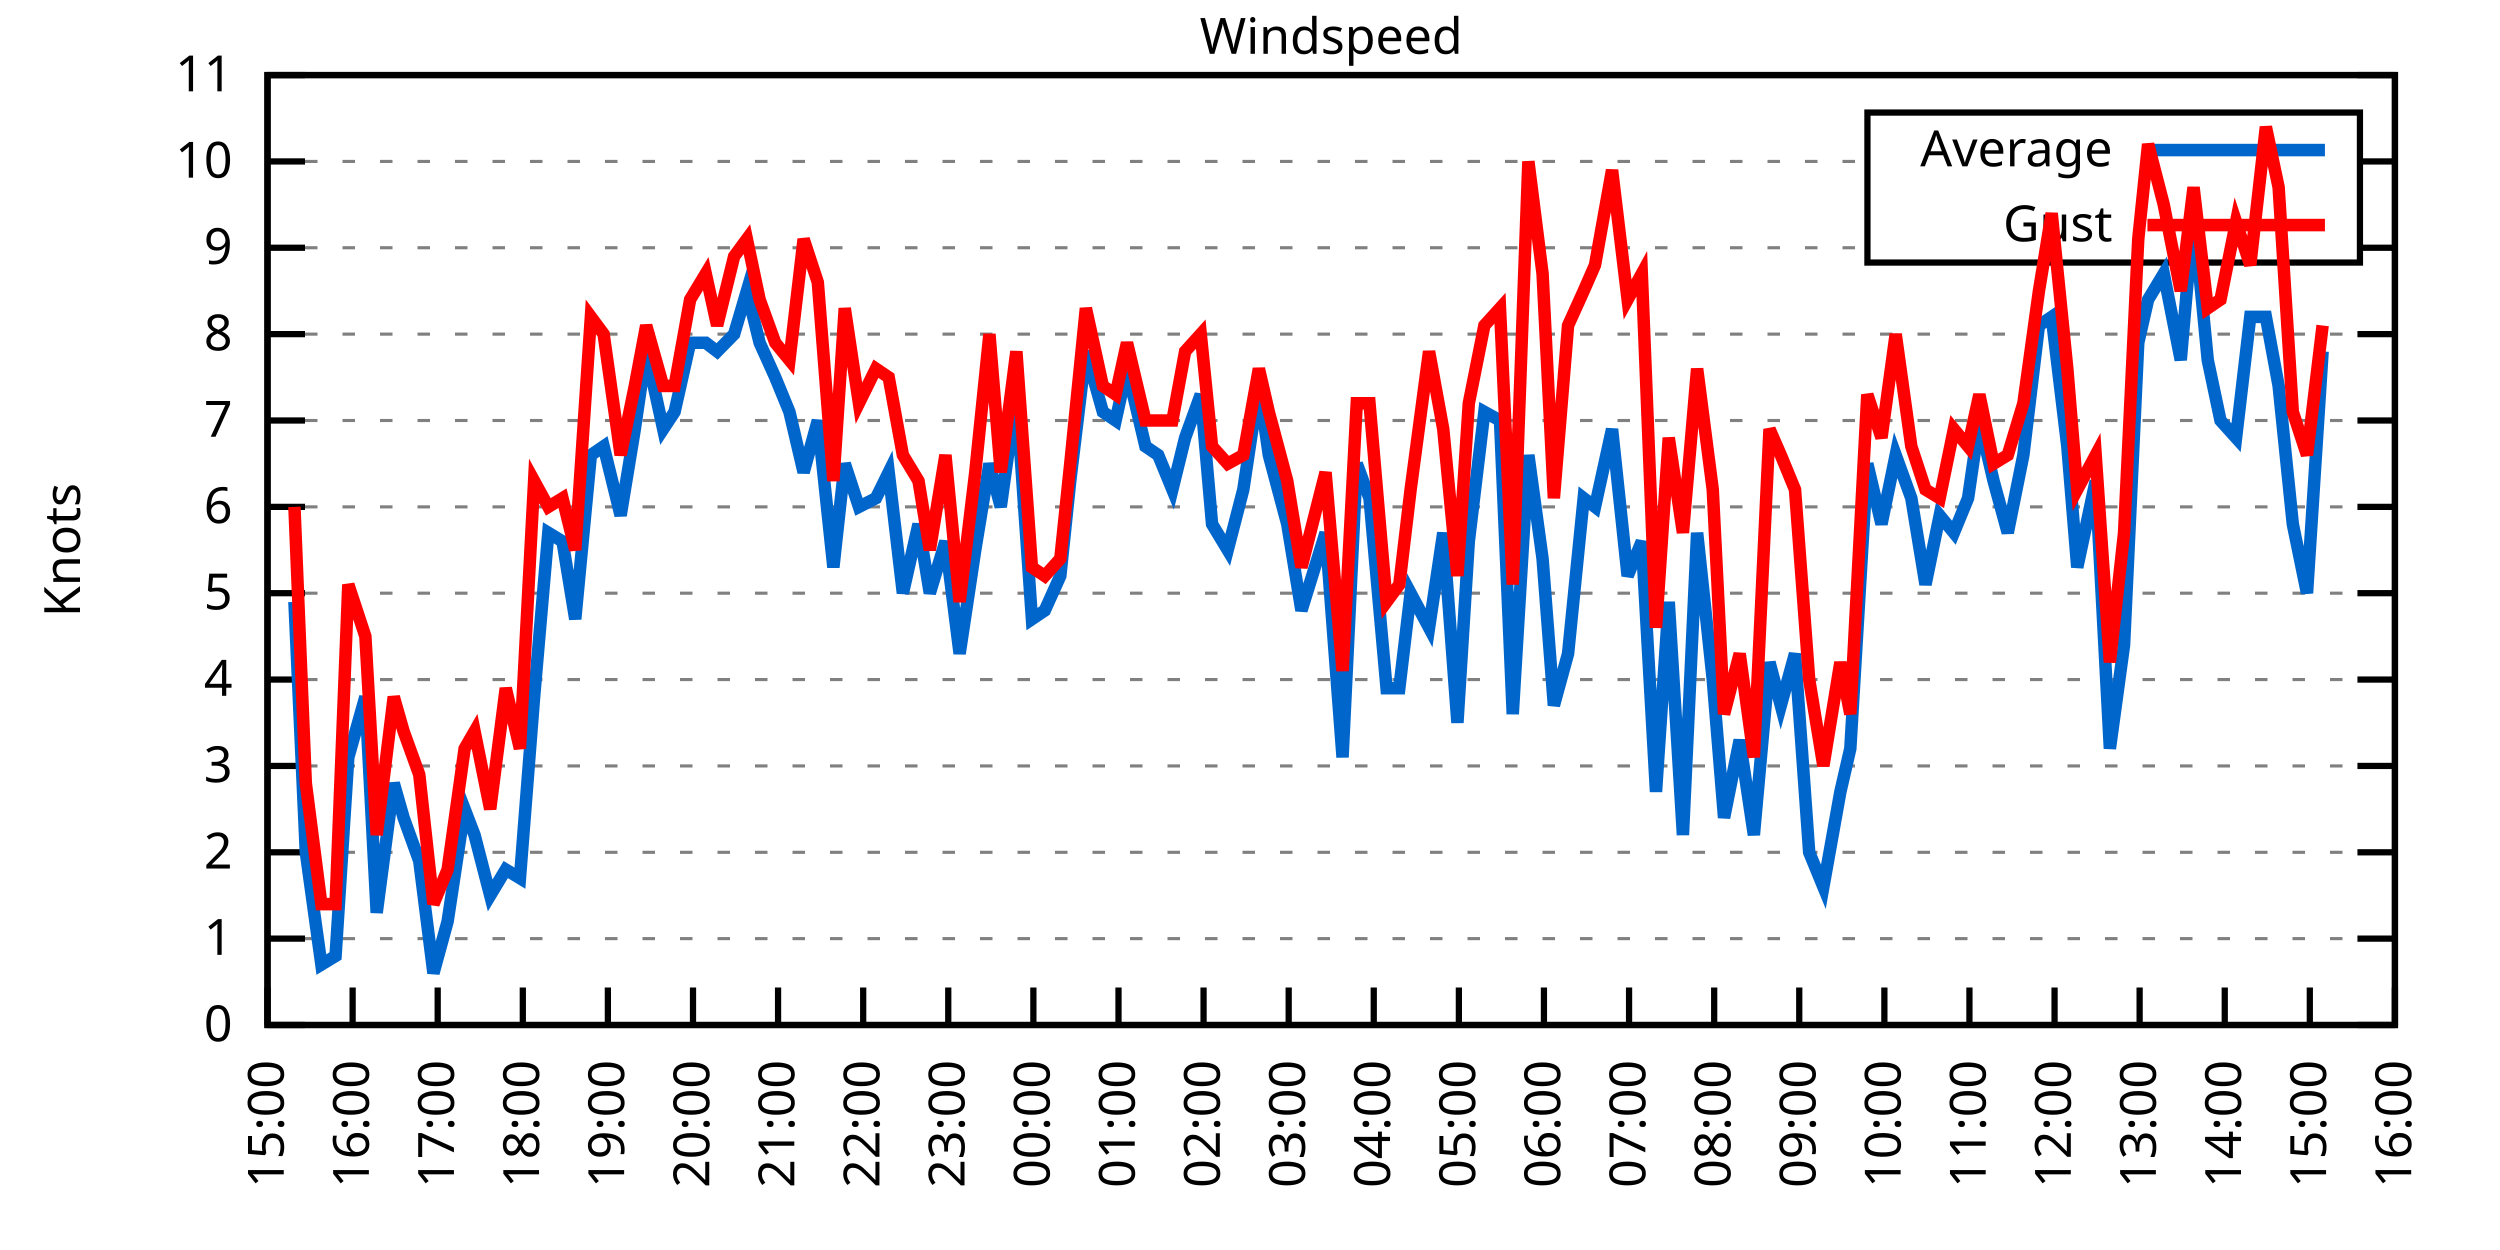
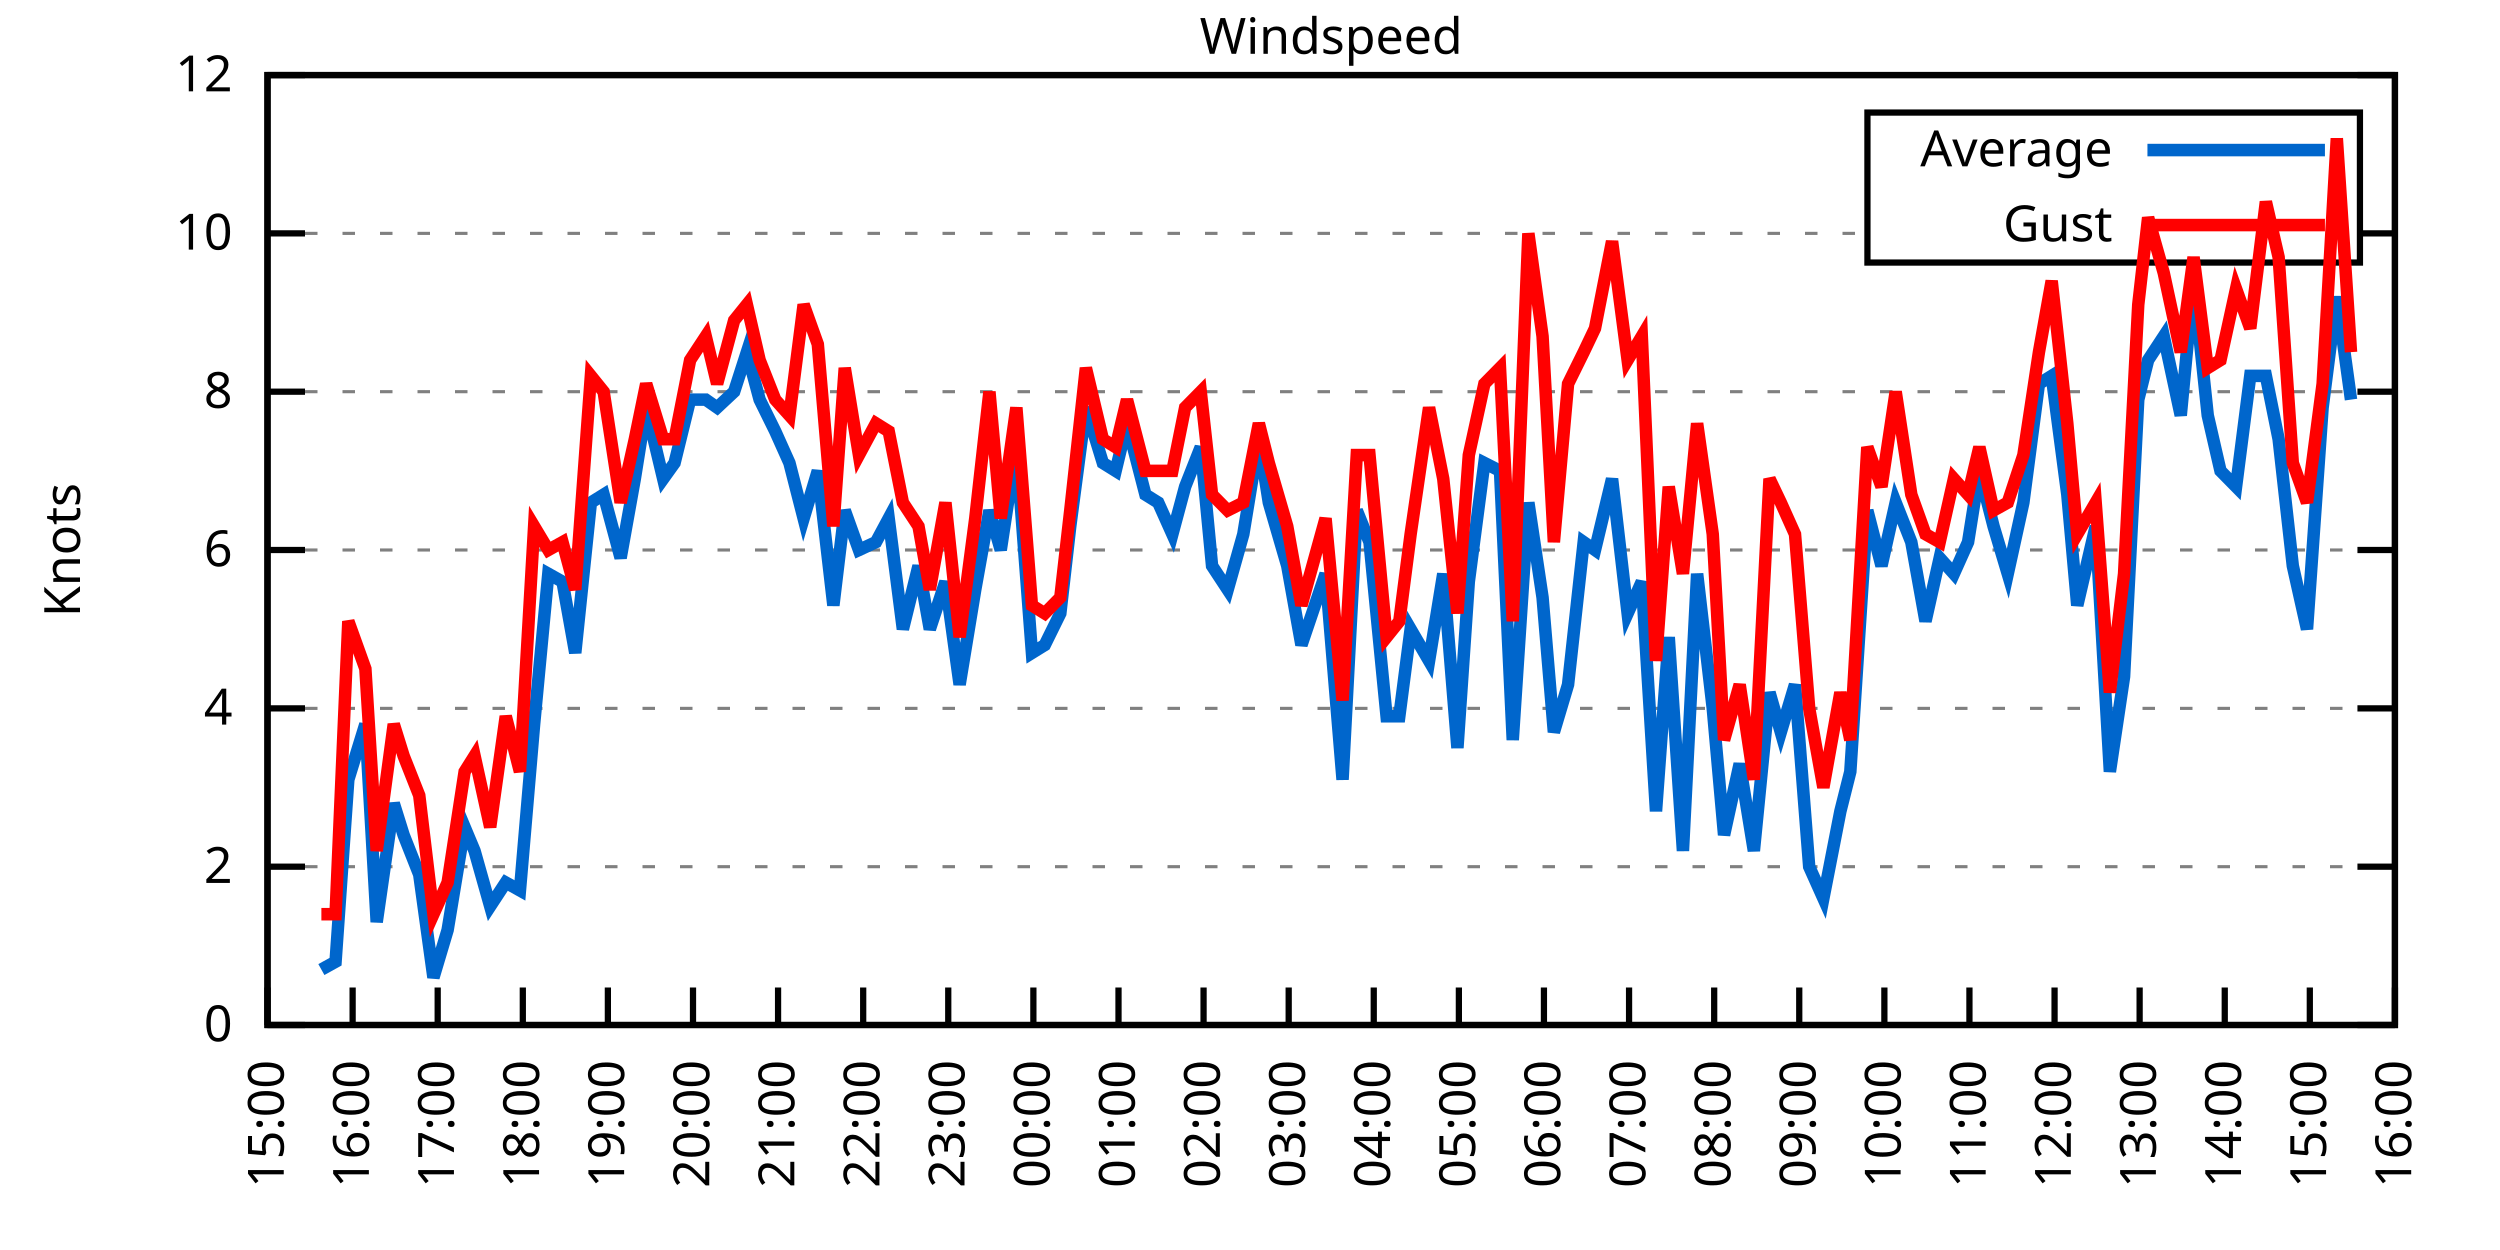
<svg xmlns="http://www.w3.org/2000/svg" xmlns:xlink="http://www.w3.org/1999/xlink" width="400" height="200" viewBox="0 0 400 200">
  <g id="gnuplot_canvas">
    <rect x="0" y="0" width="400" height="200" fill="none" />
    <defs>
      <circle id="gpDot" r="0.5" stroke-width="0.5" stroke="currentColor" />
      <path id="gpPt0" stroke-width="0.333" stroke="currentColor" d="M-1,0 h2 M0,-1 v2" />
      <path id="gpPt1" stroke-width="0.333" stroke="currentColor" d="M-1,-1 L1,1 M1,-1 L-1,1" />
      <path id="gpPt2" stroke-width="0.333" stroke="currentColor" d="M-1,0 L1,0 M0,-1 L0,1 M-1,-1 L1,1 M-1,1 L1,-1" />
      <rect id="gpPt3" stroke-width="0.333" stroke="currentColor" x="-1" y="-1" width="2" height="2" />
      <rect id="gpPt4" stroke-width="0.333" stroke="currentColor" fill="currentColor" x="-1" y="-1" width="2" height="2" />
      <circle id="gpPt5" stroke-width="0.333" stroke="currentColor" cx="0" cy="0" r="1" />
      <use xlink:href="#gpPt5" id="gpPt6" fill="currentColor" stroke="none" />
      <path id="gpPt7" stroke-width="0.333" stroke="currentColor" d="M0,-1.33 L-1.33,0.67 L1.33,0.67 z" />
      <use xlink:href="#gpPt7" id="gpPt8" fill="currentColor" stroke="none" />
      <use xlink:href="#gpPt7" id="gpPt9" stroke="currentColor" transform="rotate(180)" />
      <use xlink:href="#gpPt9" id="gpPt10" fill="currentColor" stroke="none" />
      <use xlink:href="#gpPt3" id="gpPt11" stroke="currentColor" transform="rotate(45)" />
      <use xlink:href="#gpPt11" id="gpPt12" fill="currentColor" stroke="none" />
      <path id="gpPt13" stroke-width="0.333" stroke="currentColor" d="M0,1.330 L1.265,0.411 L0.782,-1.067 L-0.782,-1.076 L-1.265,0.411 z" />
      <use xlink:href="#gpPt13" id="gpPt14" fill="currentColor" stroke="none" />
      <filter id="textbox" filterUnits="objectBoundingBox" x="0" y="0" height="1" width="1">
        <feFlood flood-color="white" flood-opacity="1" result="bgnd" />
        <feComposite in="SourceGraphic" in2="bgnd" operator="atop" />
      </filter>
      <filter id="greybox" filterUnits="objectBoundingBox" x="0" y="0" height="1" width="1">
        <feFlood flood-color="lightgrey" flood-opacity="1" result="grey" />
        <feComposite in="SourceGraphic" in2="grey" operator="atop" />
      </filter>
    </defs>
    <g fill="none" color="white" stroke="currentColor" stroke-width="1.00" stroke-linecap="butt" stroke-linejoin="miter">
</g>
    <g fill="none" color="black" stroke="currentColor" stroke-width="1.00" stroke-linecap="butt" stroke-linejoin="miter">
      <g stroke="none" shape-rendering="crispEdges">
        <polygon fill="rgb(255, 255, 255)" points="42.80,164.00 383.18,164.00 383.18,12.02 42.80,12.02 " />
      </g>
    </g>
    <g fill="none" color="black" stroke="currentColor" stroke-width="1.00" stroke-linecap="butt" stroke-linejoin="miter">
</g>
    <g fill="none" color="black" stroke="black" stroke-width="0.50" stroke-linecap="butt" stroke-linejoin="miter">
</g>
    <g fill="none" color="gray" stroke="currentColor" stroke-width="0.50" stroke-linecap="butt" stroke-linejoin="miter">
      <path stroke="gray" stroke-dasharray="2,4" class="gridline" d="M42.80,164.00 L383.19,164.00  " />
    </g>
    <g fill="none" color="gray" stroke="gray" stroke-width="1.00" stroke-linecap="butt" stroke-linejoin="miter">
</g>
    <g fill="none" color="black" stroke="currentColor" stroke-width="1.00" stroke-linecap="butt" stroke-linejoin="miter">
      <path stroke="black" d="M42.80,164.00 L48.80,164.00 M383.19,164.00 L377.19,164.00  " />
      <g transform="translate(37.20,166.60)" stroke="none" fill="black" font-family="Sans" font-size="8.00" text-anchor="end">
        <text>
          <tspan font-family="Sans"> 0</tspan>
        </text>
      </g>
    </g>
    <g fill="none" color="black" stroke="currentColor" stroke-width="1.00" stroke-linecap="butt" stroke-linejoin="miter">
</g>
    <g fill="none" color="black" stroke="black" stroke-width="0.50" stroke-linecap="butt" stroke-linejoin="miter">
</g>
    <g fill="none" color="gray" stroke="currentColor" stroke-width="0.50" stroke-linecap="butt" stroke-linejoin="miter">
-       <path stroke="gray" stroke-dasharray="2,4" class="gridline" d="M42.80,150.18 L383.19,150.18  " />
-     </g>
-     <g fill="none" color="gray" stroke="gray" stroke-width="1.00" stroke-linecap="butt" stroke-linejoin="miter">
- </g>
-     <g fill="none" color="black" stroke="currentColor" stroke-width="1.00" stroke-linecap="butt" stroke-linejoin="miter">
-       <path stroke="black" d="M42.80,150.18 L48.80,150.18 M383.19,150.18 L377.19,150.18  " />
-       <g transform="translate(37.20,152.78)" stroke="none" fill="black" font-family="Sans" font-size="8.00" text-anchor="end">
-         <text>
-           <tspan font-family="Sans"> 1</tspan>
-         </text>
-       </g>
-     </g>
-     <g fill="none" color="black" stroke="currentColor" stroke-width="1.00" stroke-linecap="butt" stroke-linejoin="miter">
- </g>
-     <g fill="none" color="black" stroke="black" stroke-width="0.50" stroke-linecap="butt" stroke-linejoin="miter">
- </g>
-     <g fill="none" color="gray" stroke="currentColor" stroke-width="0.50" stroke-linecap="butt" stroke-linejoin="miter">
-       <path stroke="gray" stroke-dasharray="2,4" class="gridline" d="M42.80,136.37 L383.19,136.37  " />
-     </g>
-     <g fill="none" color="gray" stroke="gray" stroke-width="1.00" stroke-linecap="butt" stroke-linejoin="miter">
- </g>
-     <g fill="none" color="black" stroke="currentColor" stroke-width="1.00" stroke-linecap="butt" stroke-linejoin="miter">
-       <path stroke="black" d="M42.80,136.37 L48.80,136.37 M383.19,136.37 L377.19,136.37  " />
-       <g transform="translate(37.20,138.97)" stroke="none" fill="black" font-family="Sans" font-size="8.00" text-anchor="end">
+       <path stroke="gray" stroke-dasharray="2,4" class="gridline" d="M42.80,138.67 L383.19,138.67  " />
+     </g>
+     <g fill="none" color="gray" stroke="gray" stroke-width="1.00" stroke-linecap="butt" stroke-linejoin="miter">
+ </g>
+     <g fill="none" color="black" stroke="currentColor" stroke-width="1.00" stroke-linecap="butt" stroke-linejoin="miter">
+       <path stroke="black" d="M42.80,138.67 L48.80,138.67 M383.19,138.67 L377.19,138.67  " />
+       <g transform="translate(37.20,141.27)" stroke="none" fill="black" font-family="Sans" font-size="8.00" text-anchor="end">
        <text>
          <tspan font-family="Sans"> 2</tspan>
        </text>
      </g>
    </g>
    <g fill="none" color="black" stroke="currentColor" stroke-width="1.00" stroke-linecap="butt" stroke-linejoin="miter">
</g>
    <g fill="none" color="black" stroke="black" stroke-width="0.50" stroke-linecap="butt" stroke-linejoin="miter">
</g>
    <g fill="none" color="gray" stroke="currentColor" stroke-width="0.50" stroke-linecap="butt" stroke-linejoin="miter">
-       <path stroke="gray" stroke-dasharray="2,4" class="gridline" d="M42.80,122.55 L383.19,122.55  " />
-     </g>
-     <g fill="none" color="gray" stroke="gray" stroke-width="1.00" stroke-linecap="butt" stroke-linejoin="miter">
- </g>
-     <g fill="none" color="black" stroke="currentColor" stroke-width="1.00" stroke-linecap="butt" stroke-linejoin="miter">
-       <path stroke="black" d="M42.80,122.55 L48.80,122.55 M383.19,122.55 L377.19,122.55  " />
-       <g transform="translate(37.20,125.15)" stroke="none" fill="black" font-family="Sans" font-size="8.00" text-anchor="end">
-         <text>
-           <tspan font-family="Sans"> 3</tspan>
-         </text>
-       </g>
-     </g>
-     <g fill="none" color="black" stroke="currentColor" stroke-width="1.00" stroke-linecap="butt" stroke-linejoin="miter">
- </g>
-     <g fill="none" color="black" stroke="black" stroke-width="0.50" stroke-linecap="butt" stroke-linejoin="miter">
- </g>
-     <g fill="none" color="gray" stroke="currentColor" stroke-width="0.50" stroke-linecap="butt" stroke-linejoin="miter">
-       <path stroke="gray" stroke-dasharray="2,4" class="gridline" d="M42.80,108.73 L383.19,108.73  " />
-     </g>
-     <g fill="none" color="gray" stroke="gray" stroke-width="1.00" stroke-linecap="butt" stroke-linejoin="miter">
- </g>
-     <g fill="none" color="black" stroke="currentColor" stroke-width="1.00" stroke-linecap="butt" stroke-linejoin="miter">
-       <path stroke="black" d="M42.80,108.73 L48.80,108.73 M383.19,108.73 L377.19,108.73  " />
-       <g transform="translate(37.20,111.33)" stroke="none" fill="black" font-family="Sans" font-size="8.00" text-anchor="end">
+       <path stroke="gray" stroke-dasharray="2,4" class="gridline" d="M42.80,113.34 L383.19,113.34  " />
+     </g>
+     <g fill="none" color="gray" stroke="gray" stroke-width="1.00" stroke-linecap="butt" stroke-linejoin="miter">
+ </g>
+     <g fill="none" color="black" stroke="currentColor" stroke-width="1.00" stroke-linecap="butt" stroke-linejoin="miter">
+       <path stroke="black" d="M42.80,113.34 L48.80,113.34 M383.19,113.34 L377.19,113.34  " />
+       <g transform="translate(37.20,115.94)" stroke="none" fill="black" font-family="Sans" font-size="8.00" text-anchor="end">
        <text>
          <tspan font-family="Sans"> 4</tspan>
        </text>
      </g>
    </g>
    <g fill="none" color="black" stroke="currentColor" stroke-width="1.00" stroke-linecap="butt" stroke-linejoin="miter">
</g>
    <g fill="none" color="black" stroke="black" stroke-width="0.50" stroke-linecap="butt" stroke-linejoin="miter">
</g>
    <g fill="none" color="gray" stroke="currentColor" stroke-width="0.50" stroke-linecap="butt" stroke-linejoin="miter">
-       <path stroke="gray" stroke-dasharray="2,4" class="gridline" d="M42.80,94.91 L383.19,94.91  " />
-     </g>
-     <g fill="none" color="gray" stroke="gray" stroke-width="1.00" stroke-linecap="butt" stroke-linejoin="miter">
- </g>
-     <g fill="none" color="black" stroke="currentColor" stroke-width="1.00" stroke-linecap="butt" stroke-linejoin="miter">
-       <path stroke="black" d="M42.80,94.91 L48.80,94.91 M383.19,94.91 L377.19,94.91  " />
-       <g transform="translate(37.20,97.51)" stroke="none" fill="black" font-family="Sans" font-size="8.00" text-anchor="end">
-         <text>
-           <tspan font-family="Sans"> 5</tspan>
-         </text>
-       </g>
-     </g>
-     <g fill="none" color="black" stroke="currentColor" stroke-width="1.00" stroke-linecap="butt" stroke-linejoin="miter">
- </g>
-     <g fill="none" color="black" stroke="black" stroke-width="0.50" stroke-linecap="butt" stroke-linejoin="miter">
- </g>
-     <g fill="none" color="gray" stroke="currentColor" stroke-width="0.50" stroke-linecap="butt" stroke-linejoin="miter">
-       <path stroke="gray" stroke-dasharray="2,4" class="gridline" d="M42.80,81.10 L383.19,81.10  " />
-     </g>
-     <g fill="none" color="gray" stroke="gray" stroke-width="1.00" stroke-linecap="butt" stroke-linejoin="miter">
- </g>
-     <g fill="none" color="black" stroke="currentColor" stroke-width="1.00" stroke-linecap="butt" stroke-linejoin="miter">
-       <path stroke="black" d="M42.80,81.10 L48.80,81.10 M383.19,81.10 L377.19,81.10  " />
-       <g transform="translate(37.20,83.70)" stroke="none" fill="black" font-family="Sans" font-size="8.00" text-anchor="end">
+       <path stroke="gray" stroke-dasharray="2,4" class="gridline" d="M42.80,88.00 L383.19,88.00  " />
+     </g>
+     <g fill="none" color="gray" stroke="gray" stroke-width="1.00" stroke-linecap="butt" stroke-linejoin="miter">
+ </g>
+     <g fill="none" color="black" stroke="currentColor" stroke-width="1.00" stroke-linecap="butt" stroke-linejoin="miter">
+       <path stroke="black" d="M42.80,88.00 L48.80,88.00 M383.19,88.00 L377.19,88.00  " />
+       <g transform="translate(37.20,90.60)" stroke="none" fill="black" font-family="Sans" font-size="8.00" text-anchor="end">
        <text>
          <tspan font-family="Sans"> 6</tspan>
        </text>
      </g>
    </g>
    <g fill="none" color="black" stroke="currentColor" stroke-width="1.00" stroke-linecap="butt" stroke-linejoin="miter">
</g>
    <g fill="none" color="black" stroke="black" stroke-width="0.50" stroke-linecap="butt" stroke-linejoin="miter">
</g>
    <g fill="none" color="gray" stroke="currentColor" stroke-width="0.50" stroke-linecap="butt" stroke-linejoin="miter">
-       <path stroke="gray" stroke-dasharray="2,4" class="gridline" d="M42.80,67.28 L383.19,67.28  " />
-     </g>
-     <g fill="none" color="gray" stroke="gray" stroke-width="1.00" stroke-linecap="butt" stroke-linejoin="miter">
- </g>
-     <g fill="none" color="black" stroke="currentColor" stroke-width="1.00" stroke-linecap="butt" stroke-linejoin="miter">
-       <path stroke="black" d="M42.80,67.28 L48.80,67.28 M383.19,67.28 L377.19,67.28  " />
-       <g transform="translate(37.20,69.88)" stroke="none" fill="black" font-family="Sans" font-size="8.00" text-anchor="end">
-         <text>
-           <tspan font-family="Sans"> 7</tspan>
-         </text>
-       </g>
-     </g>
-     <g fill="none" color="black" stroke="currentColor" stroke-width="1.00" stroke-linecap="butt" stroke-linejoin="miter">
- </g>
-     <g fill="none" color="black" stroke="black" stroke-width="0.50" stroke-linecap="butt" stroke-linejoin="miter">
- </g>
-     <g fill="none" color="gray" stroke="currentColor" stroke-width="0.50" stroke-linecap="butt" stroke-linejoin="miter">
-       <path stroke="gray" stroke-dasharray="2,4" class="gridline" d="M42.80,53.46 L383.19,53.46  " />
-     </g>
-     <g fill="none" color="gray" stroke="gray" stroke-width="1.00" stroke-linecap="butt" stroke-linejoin="miter">
- </g>
-     <g fill="none" color="black" stroke="currentColor" stroke-width="1.00" stroke-linecap="butt" stroke-linejoin="miter">
-       <path stroke="black" d="M42.80,53.46 L48.80,53.46 M383.19,53.46 L377.19,53.46  " />
-       <g transform="translate(37.20,56.06)" stroke="none" fill="black" font-family="Sans" font-size="8.00" text-anchor="end">
+       <path stroke="gray" stroke-dasharray="2,4" class="gridline" d="M42.80,62.67 L383.19,62.67  " />
+     </g>
+     <g fill="none" color="gray" stroke="gray" stroke-width="1.00" stroke-linecap="butt" stroke-linejoin="miter">
+ </g>
+     <g fill="none" color="black" stroke="currentColor" stroke-width="1.00" stroke-linecap="butt" stroke-linejoin="miter">
+       <path stroke="black" d="M42.80,62.67 L48.80,62.67 M383.19,62.67 L377.19,62.67  " />
+       <g transform="translate(37.20,65.27)" stroke="none" fill="black" font-family="Sans" font-size="8.00" text-anchor="end">
        <text>
          <tspan font-family="Sans"> 8</tspan>
        </text>
      </g>
    </g>
    <g fill="none" color="black" stroke="currentColor" stroke-width="1.00" stroke-linecap="butt" stroke-linejoin="miter">
</g>
    <g fill="none" color="black" stroke="black" stroke-width="0.50" stroke-linecap="butt" stroke-linejoin="miter">
</g>
    <g fill="none" color="gray" stroke="currentColor" stroke-width="0.50" stroke-linecap="butt" stroke-linejoin="miter">
-       <path stroke="gray" stroke-dasharray="2,4" class="gridline" d="M42.80,39.64 L298.79,39.64 M377.59,39.64 L383.19,39.64  " />
-     </g>
-     <g fill="none" color="gray" stroke="gray" stroke-width="1.00" stroke-linecap="butt" stroke-linejoin="miter">
- </g>
-     <g fill="none" color="black" stroke="currentColor" stroke-width="1.00" stroke-linecap="butt" stroke-linejoin="miter">
-       <path stroke="black" d="M42.80,39.64 L48.80,39.64 M383.19,39.64 L377.19,39.64  " />
-       <g transform="translate(37.20,42.24)" stroke="none" fill="black" font-family="Sans" font-size="8.00" text-anchor="end">
-         <text>
-           <tspan font-family="Sans"> 9</tspan>
-         </text>
-       </g>
-     </g>
-     <g fill="none" color="black" stroke="currentColor" stroke-width="1.00" stroke-linecap="butt" stroke-linejoin="miter">
- </g>
-     <g fill="none" color="black" stroke="black" stroke-width="0.50" stroke-linecap="butt" stroke-linejoin="miter">
- </g>
-     <g fill="none" color="gray" stroke="currentColor" stroke-width="0.50" stroke-linecap="butt" stroke-linejoin="miter">
-       <path stroke="gray" stroke-dasharray="2,4" class="gridline" d="M42.80,25.83 L298.79,25.83 M377.59,25.83 L383.19,25.83  " />
-     </g>
-     <g fill="none" color="gray" stroke="gray" stroke-width="1.00" stroke-linecap="butt" stroke-linejoin="miter">
- </g>
-     <g fill="none" color="black" stroke="currentColor" stroke-width="1.00" stroke-linecap="butt" stroke-linejoin="miter">
-       <path stroke="black" d="M42.80,25.83 L48.80,25.83 M383.19,25.83 L377.19,25.83  " />
-       <g transform="translate(37.20,28.43)" stroke="none" fill="black" font-family="Sans" font-size="8.00" text-anchor="end">
+       <path stroke="gray" stroke-dasharray="2,4" class="gridline" d="M42.80,37.34 L298.79,37.34 M377.59,37.34 L383.19,37.34  " />
+     </g>
+     <g fill="none" color="gray" stroke="gray" stroke-width="1.00" stroke-linecap="butt" stroke-linejoin="miter">
+ </g>
+     <g fill="none" color="black" stroke="currentColor" stroke-width="1.00" stroke-linecap="butt" stroke-linejoin="miter">
+       <path stroke="black" d="M42.80,37.34 L48.80,37.34 M383.19,37.34 L377.19,37.34  " />
+       <g transform="translate(37.20,39.94)" stroke="none" fill="black" font-family="Sans" font-size="8.00" text-anchor="end">
        <text>
          <tspan font-family="Sans"> 10</tspan>
        </text>
      </g>
    </g>
    <g fill="none" color="black" stroke="currentColor" stroke-width="1.00" stroke-linecap="butt" stroke-linejoin="miter">
</g>
    <g fill="none" color="black" stroke="black" stroke-width="0.50" stroke-linecap="butt" stroke-linejoin="miter">
</g>
    <g fill="none" color="gray" stroke="currentColor" stroke-width="0.50" stroke-linecap="butt" stroke-linejoin="miter">
      <path stroke="gray" stroke-dasharray="2,4" class="gridline" d="M42.80,12.01 L383.19,12.01  " />
    </g>
    <g fill="none" color="gray" stroke="gray" stroke-width="1.00" stroke-linecap="butt" stroke-linejoin="miter">
</g>
    <g fill="none" color="black" stroke="currentColor" stroke-width="1.00" stroke-linecap="butt" stroke-linejoin="miter">
      <path stroke="black" d="M42.80,12.01 L48.80,12.01 M383.19,12.01 L377.19,12.01  " />
      <g transform="translate(37.20,14.61)" stroke="none" fill="black" font-family="Sans" font-size="8.00" text-anchor="end">
        <text>
-           <tspan font-family="Sans"> 11</tspan>
+           <tspan font-family="Sans"> 12</tspan>
        </text>
      </g>
    </g>
    <g fill="none" color="black" stroke="currentColor" stroke-width="1.00" stroke-linecap="butt" stroke-linejoin="miter">
      <path stroke="black" d="M42.80,164.00 L42.80,158.00  " />
      <g transform="translate(45.40,169.60) rotate(270.00)" stroke="none" fill="black" font-family="Sans" font-size="8.00" text-anchor="end">
        <text>
          <tspan font-family="Sans">15:00</tspan>
        </text>
      </g>
    </g>
    <g fill="none" color="black" stroke="currentColor" stroke-width="1.00" stroke-linecap="butt" stroke-linejoin="miter">
      <path stroke="black" d="M56.42,164.00 L56.42,158.00  " />
      <g transform="translate(59.02,169.60) rotate(270.00)" stroke="none" fill="black" font-family="Sans" font-size="8.00" text-anchor="end">
        <text>
          <tspan font-family="Sans">16:00</tspan>
        </text>
      </g>
    </g>
    <g fill="none" color="black" stroke="currentColor" stroke-width="1.00" stroke-linecap="butt" stroke-linejoin="miter">
      <path stroke="black" d="M70.03,164.00 L70.03,158.00  " />
      <g transform="translate(72.63,169.60) rotate(270.00)" stroke="none" fill="black" font-family="Sans" font-size="8.00" text-anchor="end">
        <text>
          <tspan font-family="Sans">17:00</tspan>
        </text>
      </g>
    </g>
    <g fill="none" color="black" stroke="currentColor" stroke-width="1.00" stroke-linecap="butt" stroke-linejoin="miter">
      <path stroke="black" d="M83.65,164.00 L83.65,158.00  " />
      <g transform="translate(86.25,169.60) rotate(270.00)" stroke="none" fill="black" font-family="Sans" font-size="8.00" text-anchor="end">
        <text>
          <tspan font-family="Sans">18:00</tspan>
        </text>
      </g>
    </g>
    <g fill="none" color="black" stroke="currentColor" stroke-width="1.00" stroke-linecap="butt" stroke-linejoin="miter">
      <path stroke="black" d="M97.26,164.00 L97.26,158.00  " />
      <g transform="translate(99.86,169.60) rotate(270.00)" stroke="none" fill="black" font-family="Sans" font-size="8.00" text-anchor="end">
        <text>
          <tspan font-family="Sans">19:00</tspan>
        </text>
      </g>
    </g>
    <g fill="none" color="black" stroke="currentColor" stroke-width="1.00" stroke-linecap="butt" stroke-linejoin="miter">
      <path stroke="black" d="M110.88,164.00 L110.88,158.00  " />
      <g transform="translate(113.48,169.60) rotate(270.00)" stroke="none" fill="black" font-family="Sans" font-size="8.00" text-anchor="end">
        <text>
          <tspan font-family="Sans">20:00</tspan>
        </text>
      </g>
    </g>
    <g fill="none" color="black" stroke="currentColor" stroke-width="1.00" stroke-linecap="butt" stroke-linejoin="miter">
      <path stroke="black" d="M124.49,164.00 L124.49,158.00  " />
      <g transform="translate(127.09,169.60) rotate(270.00)" stroke="none" fill="black" font-family="Sans" font-size="8.00" text-anchor="end">
        <text>
          <tspan font-family="Sans">21:00</tspan>
        </text>
      </g>
    </g>
    <g fill="none" color="black" stroke="currentColor" stroke-width="1.00" stroke-linecap="butt" stroke-linejoin="miter">
      <path stroke="black" d="M138.11,164.00 L138.11,158.00  " />
      <g transform="translate(140.71,169.60) rotate(270.00)" stroke="none" fill="black" font-family="Sans" font-size="8.00" text-anchor="end">
        <text>
          <tspan font-family="Sans">22:00</tspan>
        </text>
      </g>
    </g>
    <g fill="none" color="black" stroke="currentColor" stroke-width="1.00" stroke-linecap="butt" stroke-linejoin="miter">
      <path stroke="black" d="M151.72,164.00 L151.72,158.00  " />
      <g transform="translate(154.32,169.60) rotate(270.00)" stroke="none" fill="black" font-family="Sans" font-size="8.00" text-anchor="end">
        <text>
          <tspan font-family="Sans">23:00</tspan>
        </text>
      </g>
    </g>
    <g fill="none" color="black" stroke="currentColor" stroke-width="1.00" stroke-linecap="butt" stroke-linejoin="miter">
      <path stroke="black" d="M165.34,164.00 L165.34,158.00  " />
      <g transform="translate(167.94,169.60) rotate(270.00)" stroke="none" fill="black" font-family="Sans" font-size="8.00" text-anchor="end">
        <text>
          <tspan font-family="Sans">00:00</tspan>
        </text>
      </g>
    </g>
    <g fill="none" color="black" stroke="currentColor" stroke-width="1.00" stroke-linecap="butt" stroke-linejoin="miter">
      <path stroke="black" d="M178.96,164.00 L178.96,158.00  " />
      <g transform="translate(181.56,169.60) rotate(270.00)" stroke="none" fill="black" font-family="Sans" font-size="8.00" text-anchor="end">
        <text>
          <tspan font-family="Sans">01:00</tspan>
        </text>
      </g>
    </g>
    <g fill="none" color="black" stroke="currentColor" stroke-width="1.00" stroke-linecap="butt" stroke-linejoin="miter">
      <path stroke="black" d="M192.57,164.00 L192.57,158.00  " />
      <g transform="translate(195.17,169.60) rotate(270.00)" stroke="none" fill="black" font-family="Sans" font-size="8.00" text-anchor="end">
        <text>
          <tspan font-family="Sans">02:00</tspan>
        </text>
      </g>
    </g>
    <g fill="none" color="black" stroke="currentColor" stroke-width="1.00" stroke-linecap="butt" stroke-linejoin="miter">
      <path stroke="black" d="M206.19,164.00 L206.19,158.00  " />
      <g transform="translate(208.79,169.60) rotate(270.00)" stroke="none" fill="black" font-family="Sans" font-size="8.00" text-anchor="end">
        <text>
          <tspan font-family="Sans">03:00</tspan>
        </text>
      </g>
    </g>
    <g fill="none" color="black" stroke="currentColor" stroke-width="1.00" stroke-linecap="butt" stroke-linejoin="miter">
      <path stroke="black" d="M219.80,164.00 L219.80,158.00  " />
      <g transform="translate(222.40,169.60) rotate(270.00)" stroke="none" fill="black" font-family="Sans" font-size="8.00" text-anchor="end">
        <text>
          <tspan font-family="Sans">04:00</tspan>
        </text>
      </g>
    </g>
    <g fill="none" color="black" stroke="currentColor" stroke-width="1.00" stroke-linecap="butt" stroke-linejoin="miter">
      <path stroke="black" d="M233.42,164.00 L233.42,158.00  " />
      <g transform="translate(236.02,169.60) rotate(270.00)" stroke="none" fill="black" font-family="Sans" font-size="8.00" text-anchor="end">
        <text>
          <tspan font-family="Sans">05:00</tspan>
        </text>
      </g>
    </g>
    <g fill="none" color="black" stroke="currentColor" stroke-width="1.00" stroke-linecap="butt" stroke-linejoin="miter">
      <path stroke="black" d="M247.03,164.00 L247.03,158.00  " />
      <g transform="translate(249.63,169.60) rotate(270.00)" stroke="none" fill="black" font-family="Sans" font-size="8.00" text-anchor="end">
        <text>
          <tspan font-family="Sans">06:00</tspan>
        </text>
      </g>
    </g>
    <g fill="none" color="black" stroke="currentColor" stroke-width="1.00" stroke-linecap="butt" stroke-linejoin="miter">
      <path stroke="black" d="M260.65,164.00 L260.65,158.00  " />
      <g transform="translate(263.25,169.60) rotate(270.00)" stroke="none" fill="black" font-family="Sans" font-size="8.00" text-anchor="end">
        <text>
          <tspan font-family="Sans">07:00</tspan>
        </text>
      </g>
    </g>
    <g fill="none" color="black" stroke="currentColor" stroke-width="1.00" stroke-linecap="butt" stroke-linejoin="miter">
      <path stroke="black" d="M274.27,164.00 L274.27,158.00  " />
      <g transform="translate(276.87,169.60) rotate(270.00)" stroke="none" fill="black" font-family="Sans" font-size="8.00" text-anchor="end">
        <text>
          <tspan font-family="Sans">08:00</tspan>
        </text>
      </g>
    </g>
    <g fill="none" color="black" stroke="currentColor" stroke-width="1.00" stroke-linecap="butt" stroke-linejoin="miter">
      <path stroke="black" d="M287.88,164.00 L287.88,158.00  " />
      <g transform="translate(290.48,169.60) rotate(270.00)" stroke="none" fill="black" font-family="Sans" font-size="8.00" text-anchor="end">
        <text>
          <tspan font-family="Sans">09:00</tspan>
        </text>
      </g>
    </g>
    <g fill="none" color="black" stroke="currentColor" stroke-width="1.00" stroke-linecap="butt" stroke-linejoin="miter">
      <path stroke="black" d="M301.50,164.00 L301.50,158.00  " />
      <g transform="translate(304.10,169.60) rotate(270.00)" stroke="none" fill="black" font-family="Sans" font-size="8.00" text-anchor="end">
        <text>
          <tspan font-family="Sans">10:00</tspan>
        </text>
      </g>
    </g>
    <g fill="none" color="black" stroke="currentColor" stroke-width="1.00" stroke-linecap="butt" stroke-linejoin="miter">
      <path stroke="black" d="M315.11,164.00 L315.11,158.00  " />
      <g transform="translate(317.71,169.60) rotate(270.00)" stroke="none" fill="black" font-family="Sans" font-size="8.00" text-anchor="end">
        <text>
          <tspan font-family="Sans">11:00</tspan>
        </text>
      </g>
    </g>
    <g fill="none" color="black" stroke="currentColor" stroke-width="1.00" stroke-linecap="butt" stroke-linejoin="miter">
      <path stroke="black" d="M328.73,164.00 L328.73,158.00  " />
      <g transform="translate(331.33,169.60) rotate(270.00)" stroke="none" fill="black" font-family="Sans" font-size="8.00" text-anchor="end">
        <text>
          <tspan font-family="Sans">12:00</tspan>
        </text>
      </g>
    </g>
    <g fill="none" color="black" stroke="currentColor" stroke-width="1.00" stroke-linecap="butt" stroke-linejoin="miter">
      <path stroke="black" d="M342.34,164.00 L342.34,158.00  " />
      <g transform="translate(344.94,169.60) rotate(270.00)" stroke="none" fill="black" font-family="Sans" font-size="8.00" text-anchor="end">
        <text>
          <tspan font-family="Sans">13:00</tspan>
        </text>
      </g>
    </g>
    <g fill="none" color="black" stroke="currentColor" stroke-width="1.00" stroke-linecap="butt" stroke-linejoin="miter">
      <path stroke="black" d="M355.96,164.00 L355.96,158.00  " />
      <g transform="translate(358.56,169.60) rotate(270.00)" stroke="none" fill="black" font-family="Sans" font-size="8.00" text-anchor="end">
        <text>
          <tspan font-family="Sans">14:00</tspan>
        </text>
      </g>
    </g>
    <g fill="none" color="black" stroke="currentColor" stroke-width="1.00" stroke-linecap="butt" stroke-linejoin="miter">
      <path stroke="black" d="M369.57,164.00 L369.57,158.00  " />
      <g transform="translate(372.17,169.60) rotate(270.00)" stroke="none" fill="black" font-family="Sans" font-size="8.00" text-anchor="end">
        <text>
          <tspan font-family="Sans">15:00</tspan>
        </text>
      </g>
    </g>
    <g fill="none" color="black" stroke="currentColor" stroke-width="1.00" stroke-linecap="butt" stroke-linejoin="miter">
      <path stroke="black" d="M383.19,164.00 L383.19,158.00  " />
      <g transform="translate(385.79,169.60) rotate(270.00)" stroke="none" fill="black" font-family="Sans" font-size="8.00" text-anchor="end">
        <text>
          <tspan font-family="Sans">16:00</tspan>
        </text>
      </g>
    </g>
    <g fill="none" color="black" stroke="currentColor" stroke-width="1.00" stroke-linecap="butt" stroke-linejoin="miter">
</g>
    <g fill="none" color="black" stroke="currentColor" stroke-width="1.00" stroke-linecap="butt" stroke-linejoin="miter">
      <path stroke="black" d="M42.80,12.01 L42.80,164.00 L383.19,164.00 L383.19,12.01 L42.80,12.01 Z  " />
    </g>
    <g fill="none" color="black" stroke="currentColor" stroke-width="1.00" stroke-linecap="butt" stroke-linejoin="miter">
</g>
    <g fill="none" color="black" stroke="currentColor" stroke-width="1.00" stroke-linecap="butt" stroke-linejoin="miter">
      <path stroke="black" d="M298.79,42.01 L298.79,18.01 L377.59,18.01 L377.59,42.01 L298.79,42.01 Z  " />
    </g>
    <g id="Windspeed_plot_1">
      <g fill="none" color="white" stroke="black" stroke-width="2.00" stroke-linecap="butt" stroke-linejoin="miter">
</g>
      <g fill="none" color="black" stroke="currentColor" stroke-width="2.00" stroke-linecap="butt" stroke-linejoin="miter">
        <g transform="translate(337.99,26.61)" stroke="none" fill="black" font-family="Sans" font-size="8.00" text-anchor="end">
          <text>
            <tspan font-family="Sans">Average</tspan>
          </text>
        </g>
      </g>
      <g fill="none" color="black" stroke="currentColor" stroke-width="2.00" stroke-linecap="butt" stroke-linejoin="miter">
-         <path stroke="rgb(  0, 102, 204)" d="M343.59,24.01 L371.99,24.01 M47.11,96.30 L48.93,136.37 L51.42,154.33 L53.69,152.95 L55.73,121.17 L58.46,111.49   L60.27,146.04 L63.00,125.31 L64.58,130.84 L67.08,137.75 L69.35,155.71 L71.62,147.42 L74.34,129.46 L75.93,133.60   L78.43,143.27 L80.92,139.13 L83.19,140.51 L85.46,111.49 L87.73,85.24 L90.00,86.62 L92.04,99.06 L94.54,72.81   L96.58,71.42 L99.30,82.48 L101.57,68.66 L103.39,56.23 L106.11,68.66 L107.93,65.90 L110.42,54.84 L112.92,54.84   L114.74,56.23 L117.46,53.46 L119.50,46.55 L121.54,54.84 L124.04,60.37 L126.31,65.90 L128.58,75.57 L130.85,67.28   L133.34,90.77 L135.16,74.19 L137.43,81.10 L140.15,79.71 L142.19,75.57 L144.46,94.91 L146.96,83.86 L148.77,94.91   L151.27,86.62 L153.54,104.59 L156.04,88.00 L158.31,74.19 L160.12,81.10 L162.62,63.13 L165.11,99.06 L167.16,97.68   L169.65,92.15 L171.24,76.95 L173.74,56.23 L176.46,65.90 L178.50,67.28 L180.32,58.99 L183.27,71.42 L185.31,72.81   L187.58,78.33 L189.62,70.04 L192.12,63.13 L193.93,83.86 L196.43,88.00 L198.93,78.33 L201.42,61.75 L203.01,72.81   L205.96,83.86 L208.23,97.68 L212.09,85.24 L214.81,121.17 L217.08,74.19 L219.12,79.71 L221.85,110.11 L223.89,110.11   L225.70,94.91 L228.65,100.44 L230.92,85.24 L233.19,115.64 L235.01,86.62 L237.50,65.90 L240.00,67.28 L242.04,114.26   L244.54,72.81 L246.81,89.39 L248.62,112.88 L250.89,104.59 L253.39,79.71 L255.20,81.10 L257.93,68.66 L260.42,92.15   L262.69,86.62 L264.96,126.69 L267.00,96.30 L269.27,133.60 L271.54,85.24 L274.04,108.73 L275.85,130.84 L278.35,118.40   L280.62,133.60 L283.12,105.97 L284.93,112.88 L287.20,104.59 L289.47,136.37 L291.74,141.89 L294.46,126.69 L296.05,119.78   L298.77,74.19 L301.04,83.86 L303.31,72.81 L305.81,79.71 L308.08,93.53 L310.35,82.48 L312.62,85.24 L314.89,79.71   L316.70,67.28 L318.97,76.95 L321.24,85.24 L323.74,72.81 L326.23,52.08 L328.27,50.70 L330.77,71.42 L332.36,90.77   L335.31,76.95 L337.58,119.78 L339.85,103.20 L342.12,54.84 L343.70,47.93 L346.20,43.79 L348.92,57.61 L350.97,34.12   L353.24,57.61 L355.28,67.28 L357.77,70.04 L360.04,50.70 L362.54,50.70 L364.58,61.75 L366.85,83.86 L369.12,94.91   L371.62,56.23  " />
+         <path stroke="rgb(  0, 102, 204)" d="M343.59,24.01 L371.99,24.01 M51.42,155.13 L53.69,153.87 L55.73,124.74 L58.46,115.87 L60.27,147.53 L63.00,128.54   L64.58,133.60 L67.08,139.93 L69.35,156.40 L71.62,148.80 L74.34,132.34 L75.93,136.14 L78.43,145.00 L80.92,141.20   L83.19,142.47 L85.46,115.87 L87.73,91.80 L90.00,93.07 L92.04,104.47 L94.54,80.41 L96.58,79.14 L99.30,89.27   L101.57,76.61 L103.39,65.21 L106.11,76.61 L107.93,74.07 L110.42,63.94 L112.92,63.94 L114.74,65.21 L117.46,62.67   L119.50,56.34 L121.54,63.94 L124.04,69.01 L126.31,74.07 L128.58,82.94 L130.85,75.34 L133.34,96.87 L135.16,81.67   L137.43,88.00 L140.15,86.74 L142.19,82.94 L144.46,100.67 L146.96,90.54 L148.77,100.67 L151.27,93.07 L153.54,109.54   L156.04,94.34 L158.31,81.67 L160.12,88.00 L162.62,71.54 L165.11,104.47 L167.16,103.20 L169.65,98.14 L171.24,84.21   L173.74,65.21 L176.46,74.07 L178.50,75.34 L180.32,67.74 L183.27,79.14 L185.31,80.41 L187.58,85.47 L189.62,77.87   L192.12,71.54 L193.93,90.54 L196.43,94.34 L198.93,85.47 L201.42,70.27 L203.01,80.41 L205.96,90.54 L208.23,103.20   L212.09,91.80 L214.81,124.74 L217.08,81.67 L219.12,86.74 L221.85,114.60 L223.89,114.60 L225.70,100.67 L228.65,105.74   L230.92,91.80 L233.19,119.67 L235.01,93.07 L237.50,74.07 L240.00,75.34 L242.04,118.40 L244.54,80.41 L246.81,95.60   L248.62,117.14 L250.89,109.54 L253.39,86.74 L255.20,88.00 L257.93,76.61 L260.42,98.14 L262.69,93.07 L264.96,129.80   L267.00,101.94 L269.27,136.14 L271.54,91.80 L274.04,113.34 L275.85,133.60 L278.35,122.20 L280.62,136.14 L283.12,110.80   L284.93,117.14 L287.20,109.54 L289.47,138.67 L291.74,143.73 L294.46,129.80 L296.05,123.47 L298.77,81.67 L301.04,90.54   L303.31,80.41 L305.81,86.74 L308.08,99.40 L310.35,89.27 L312.62,91.80 L314.89,86.74 L316.70,75.34 L318.97,84.21   L321.24,91.80 L323.74,80.41 L326.23,61.41 L328.27,60.14 L330.77,79.14 L332.36,96.87 L335.31,84.21 L337.58,123.47   L339.85,108.27 L342.12,63.94 L343.70,57.61 L346.20,53.81 L348.92,66.47 L350.97,44.94 L353.24,66.47 L355.28,75.34   L357.77,77.87 L360.04,60.14 L362.54,60.14 L364.58,70.27 L366.85,90.54 L369.12,100.67 L371.62,65.21 L373.89,47.47   L376.16,63.94  " />
      </g>
    </g>
    <g id="Windspeed_plot_2">
      <g fill="none" color="black" stroke="currentColor" stroke-width="2.00" stroke-linecap="butt" stroke-linejoin="miter">
        <g transform="translate(337.99,38.61)" stroke="none" fill="black" font-family="Sans" font-size="8.00" text-anchor="end">
          <text>
            <tspan font-family="Sans">Gust</tspan>
          </text>
        </g>
      </g>
      <g fill="none" color="black" stroke="currentColor" stroke-width="2.00" stroke-linecap="butt" stroke-linejoin="miter">
-         <path stroke="rgb(255,   0,   0)" d="M343.59,36.01 L371.99,36.01 M47.11,81.10 L48.93,125.31 L51.42,144.66 L53.69,144.66 L55.73,93.53 L58.46,101.82   L60.27,133.60 L63.00,111.49 L64.58,117.02 L67.08,123.93 L69.35,144.66 L71.62,139.13 L74.34,119.78 L75.93,117.02   L78.43,129.46 L80.92,110.11 L83.19,119.78 L85.46,76.95 L87.73,81.10 L90.00,79.71 L92.04,88.00 L94.54,50.70   L96.58,53.46 L99.30,72.81 L101.57,61.75 L103.39,52.08 L106.11,61.75 L107.93,61.75 L110.42,47.93 L112.92,43.79   L114.74,52.08 L117.46,41.03 L119.50,38.26 L121.54,47.93 L124.04,54.84 L126.31,57.61 L128.58,38.26 L130.85,45.17   L133.34,76.95 L135.16,49.32 L137.43,64.52 L140.15,58.99 L142.19,60.37 L144.46,72.81 L146.96,76.95 L148.77,88.00   L151.27,72.81 L153.54,96.30 L156.04,75.57 L158.31,53.46 L160.12,75.57 L162.62,56.23 L165.11,90.77 L167.16,92.15   L169.65,89.39 L171.24,74.19 L173.74,49.32 L176.46,61.75 L178.50,63.13 L180.32,54.84 L183.27,67.28 L185.31,67.28   L187.58,67.28 L189.62,56.23 L192.12,53.46 L193.93,71.42 L196.43,74.19 L198.93,72.81 L201.42,58.99 L203.01,65.90   L205.96,76.95 L208.23,90.77 L212.09,75.57 L214.81,107.35 L217.08,64.52 L219.12,64.52 L221.85,96.30 L223.89,93.53   L225.70,78.33 L228.65,56.23 L230.92,68.66 L233.19,92.15 L235.01,64.52 L237.50,52.08 L240.00,49.32 L242.04,93.53   L244.54,25.83 L246.81,43.79 L248.62,79.71 L250.89,52.08 L253.39,46.55 L255.20,42.41 L257.93,27.21 L260.42,47.93   L262.69,43.79 L264.96,100.44 L267.00,70.04 L269.27,85.24 L271.54,58.99 L274.04,78.33 L275.85,114.26 L278.35,104.59   L280.62,121.17 L283.12,68.66 L284.93,72.81 L287.20,78.33 L289.47,108.73 L291.74,122.55 L294.46,105.97 L296.05,114.26   L298.77,63.13 L301.04,70.04 L303.31,53.46 L305.81,71.42 L308.08,78.33 L310.35,79.71 L312.62,68.66 L314.89,71.42   L316.70,63.13 L318.97,74.19 L321.24,72.81 L323.74,64.52 L326.23,46.55 L328.27,34.12 L330.77,58.99 L332.36,78.33   L335.31,72.81 L337.58,105.97 L339.85,85.24 L342.12,38.26 L343.70,23.06 L346.20,32.74 L348.92,46.55 L350.97,29.97   L353.24,49.32 L355.28,47.93 L357.77,35.50 L360.04,42.41 L362.54,20.30 L364.58,29.97 L366.85,65.90 L369.12,72.81   L371.62,52.08  " />
+         <path stroke="rgb(255,   0,   0)" d="M343.59,36.01 L371.99,36.01 M51.42,146.27 L53.69,146.27 L55.73,99.40 L58.46,107.00 L60.27,136.14 L63.00,115.87   L64.58,120.94 L67.08,127.27 L69.35,146.27 L71.62,141.20 L74.34,123.47 L75.93,120.94 L78.43,132.34 L80.92,114.60   L83.19,123.47 L85.46,84.21 L87.73,88.00 L90.00,86.74 L92.04,94.34 L94.54,60.14 L96.58,62.67 L99.30,80.41   L101.57,70.27 L103.39,61.41 L106.11,70.27 L107.93,70.27 L110.42,57.61 L112.92,53.81 L114.74,61.41 L117.46,51.27   L119.50,48.74 L121.54,57.61 L124.04,63.94 L126.31,66.47 L128.58,48.74 L130.85,55.07 L133.34,84.21 L135.16,58.87   L137.43,72.81 L140.15,67.74 L142.19,69.01 L144.46,80.41 L146.96,84.21 L148.77,94.34 L151.27,80.41 L153.54,101.94   L156.04,82.94 L158.31,62.67 L160.12,82.94 L162.62,65.21 L165.11,96.87 L167.16,98.14 L169.65,95.60 L171.24,81.67   L173.74,58.87 L176.46,70.27 L178.50,71.54 L180.32,63.94 L183.27,75.34 L185.31,75.34 L187.58,75.34 L189.62,65.21   L192.12,62.67 L193.93,79.14 L196.43,81.67 L198.93,80.41 L201.42,67.74 L203.01,74.07 L205.96,84.21 L208.23,96.87   L212.09,82.94 L214.81,112.07 L217.08,72.81 L219.12,72.81 L221.85,101.94 L223.89,99.40 L225.70,85.47 L228.65,65.21   L230.92,76.61 L233.19,98.14 L235.01,72.81 L237.50,61.41 L240.00,58.87 L242.04,99.40 L244.54,37.34 L246.81,53.81   L248.62,86.74 L250.89,61.41 L253.39,56.34 L255.20,52.54 L257.93,38.61 L260.42,57.61 L262.69,53.81 L264.96,105.74   L267.00,77.87 L269.27,91.80 L271.54,67.74 L274.04,85.47 L275.85,118.40 L278.35,109.54 L280.62,124.74 L283.12,76.61   L284.93,80.41 L287.20,85.47 L289.47,113.34 L291.74,126.00 L294.46,110.80 L296.05,118.40 L298.77,71.54 L301.04,77.87   L303.31,62.67 L305.81,79.14 L308.08,85.47 L310.35,86.74 L312.62,76.61 L314.89,79.14 L316.70,71.54 L318.97,81.67   L321.24,80.41 L323.74,72.81 L326.23,56.34 L328.27,44.94 L330.77,67.74 L332.36,85.47 L335.31,80.41 L337.58,110.80   L339.85,91.80 L342.12,48.74 L343.70,34.81 L346.20,43.67 L348.92,56.34 L350.97,41.14 L353.24,58.87 L355.28,57.61   L357.77,46.21 L360.04,52.54 L362.54,32.28 L364.58,41.14 L366.85,74.07 L369.12,80.41 L371.62,61.41 L373.89,22.14   L376.16,56.34  " />
      </g>
    </g>
    <g fill="none" color="black" stroke="currentColor" stroke-width="2.00" stroke-linecap="butt" stroke-linejoin="miter">
</g>
    <g fill="none" color="black" stroke="black" stroke-width="1.00" stroke-linecap="butt" stroke-linejoin="miter">
</g>
    <g fill="none" color="black" stroke="currentColor" stroke-width="1.00" stroke-linecap="butt" stroke-linejoin="miter">
      <path stroke="black" d="M42.80,12.01 L42.80,164.00 L383.19,164.00 L383.19,12.01 L42.80,12.01 Z  " />
      <g transform="translate(12.80,88.01) rotate(270.00)" stroke="none" fill="black" font-family="Sans" font-size="8.00" text-anchor="middle">
        <text>
          <tspan font-family="Sans">Knots</tspan>
        </text>
      </g>
    </g>
    <g fill="none" color="black" stroke="currentColor" stroke-width="1.00" stroke-linecap="butt" stroke-linejoin="miter">
</g>
    <g fill="none" color="black" stroke="currentColor" stroke-width="1.00" stroke-linecap="butt" stroke-linejoin="miter">
      <g transform="translate(212.99,8.61)" stroke="none" fill="black" font-family="Sans" font-size="8.00" text-anchor="middle">
        <text>
          <tspan font-family="Sans">Windspeed</tspan>
        </text>
      </g>
    </g>
    <g fill="none" color="black" stroke="currentColor" stroke-width="1.00" stroke-linecap="butt" stroke-linejoin="miter">
</g>
  </g>
</svg>
